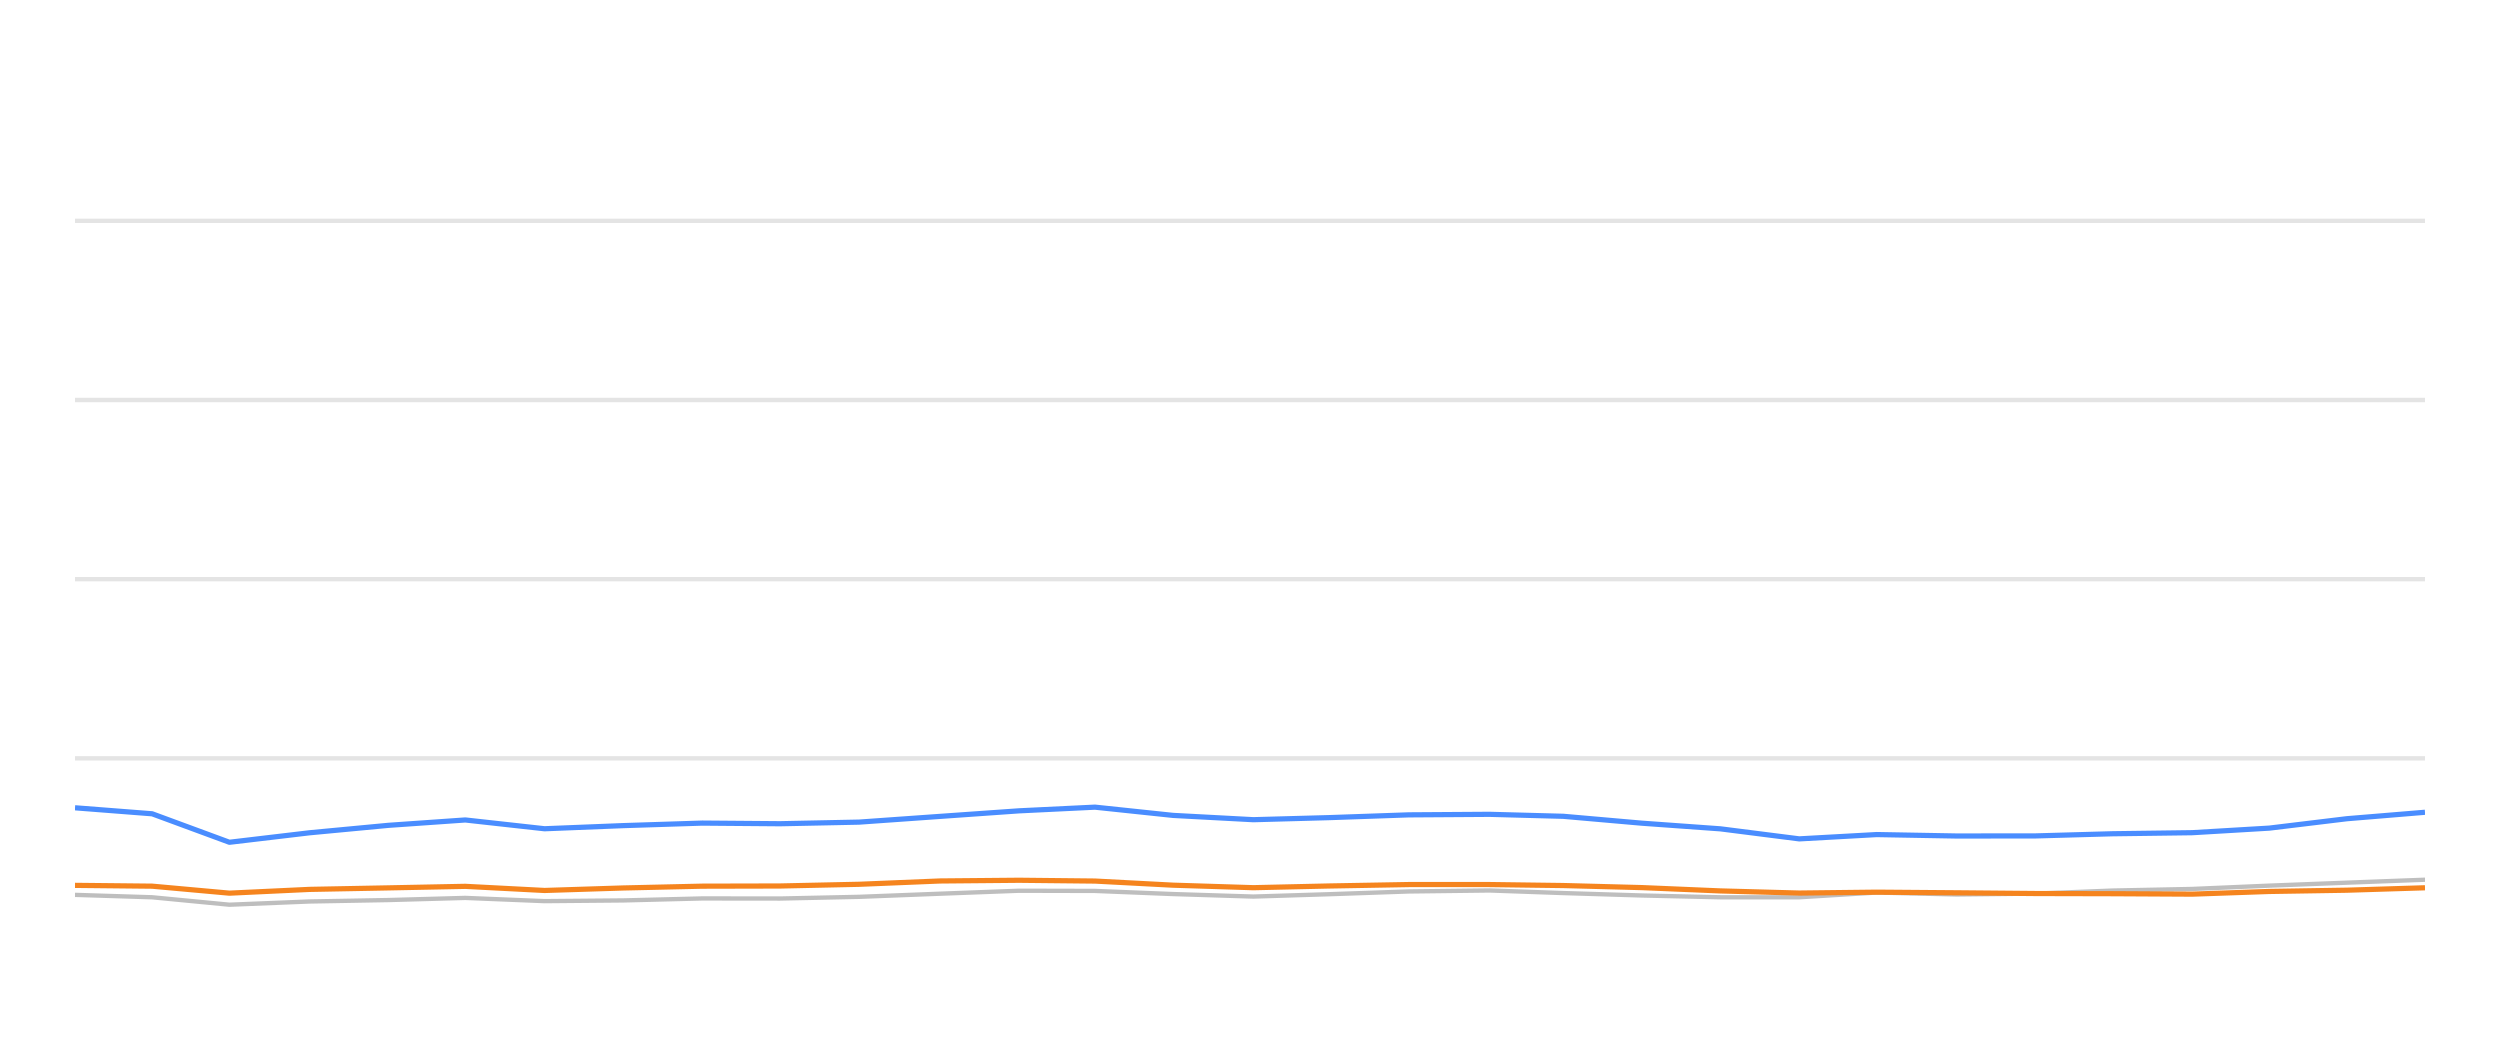
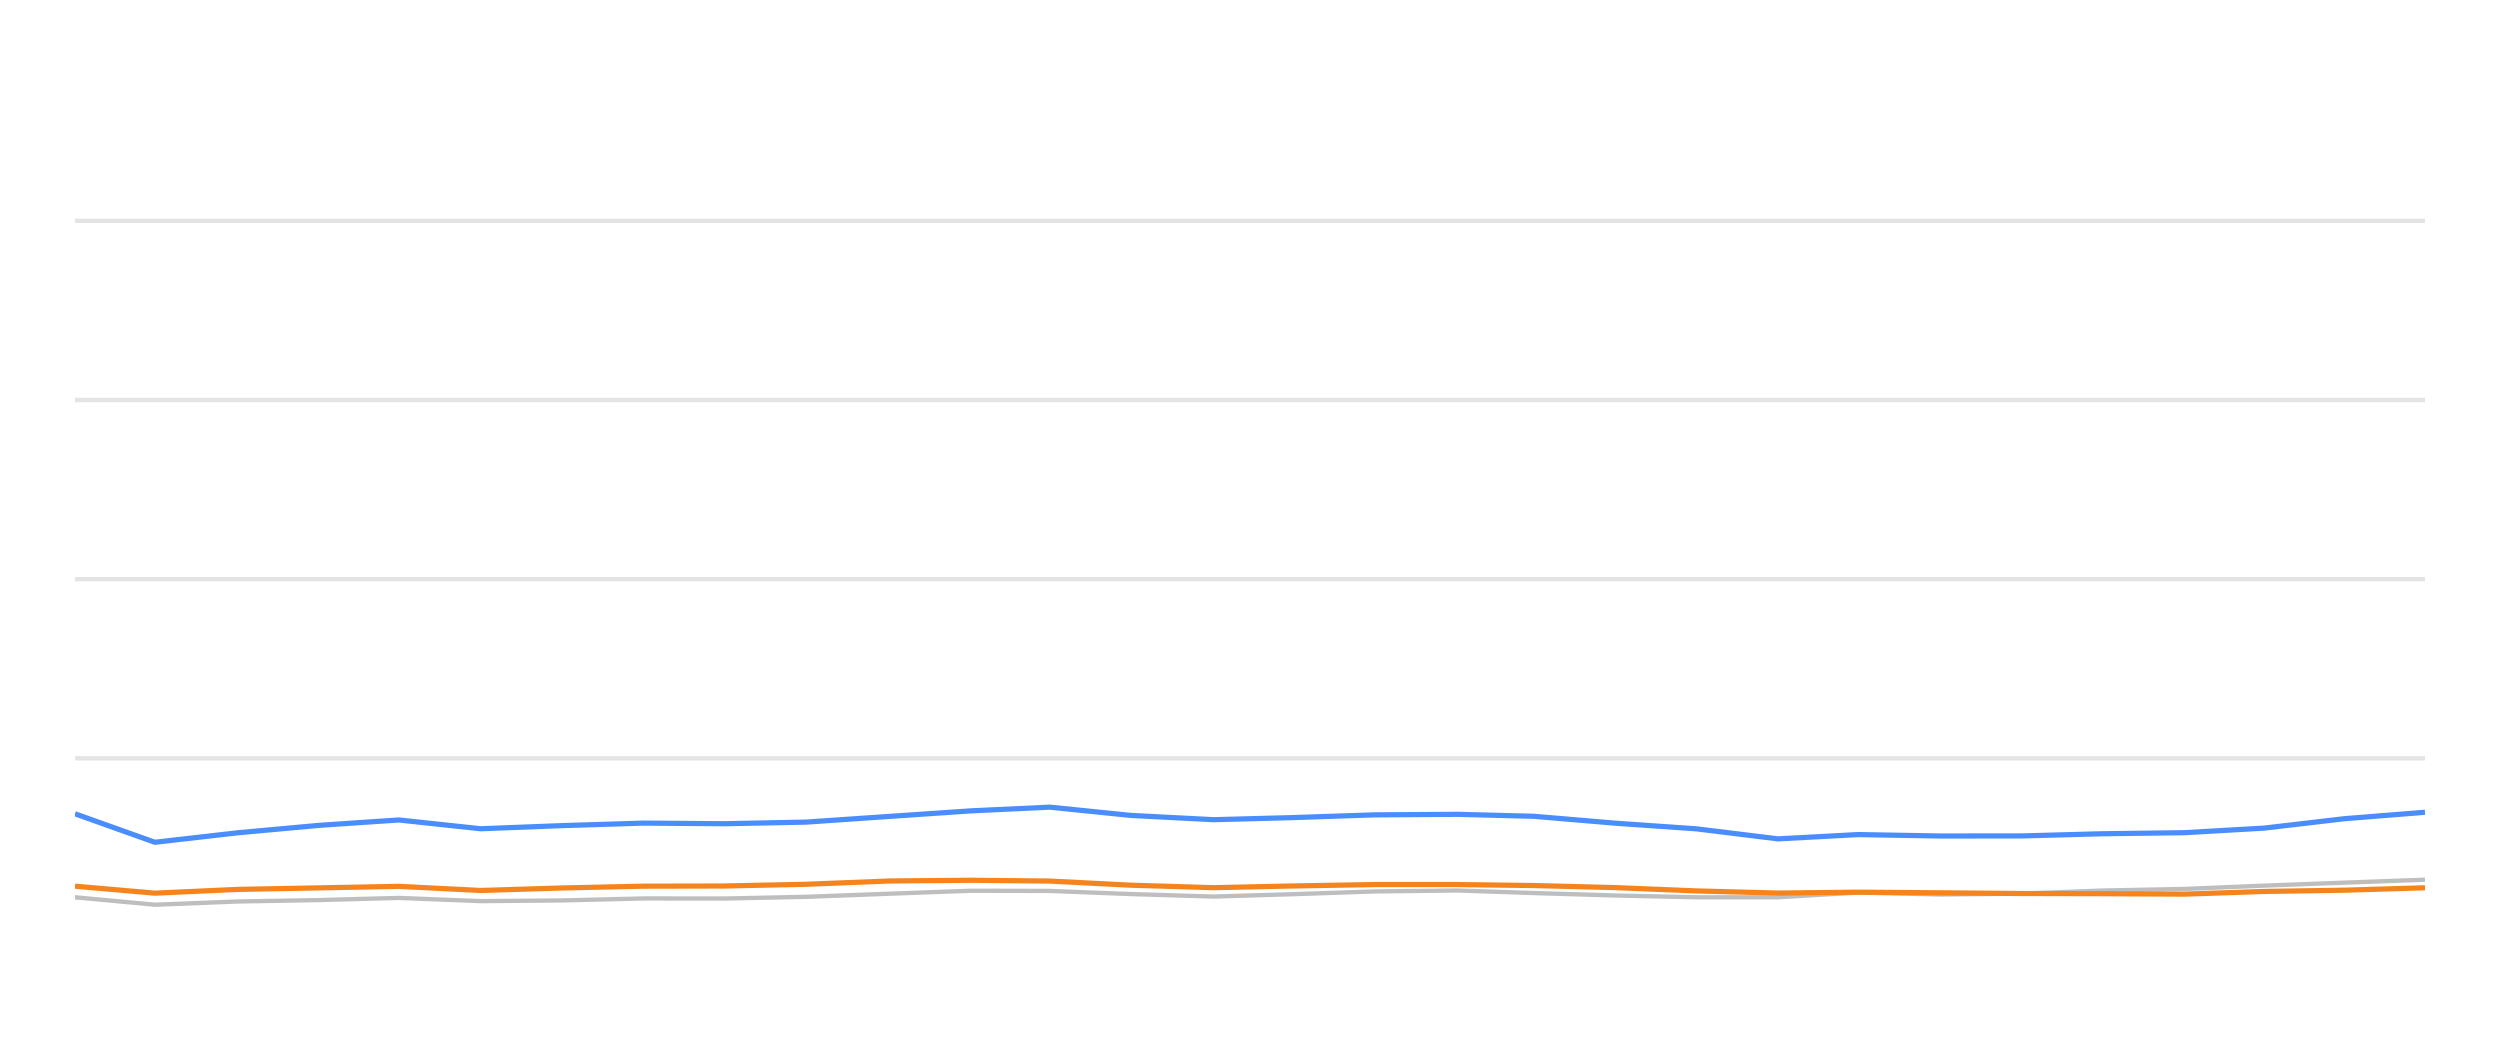
<svg xmlns="http://www.w3.org/2000/svg" width="288pt" height="120pt" viewBox="0 0 288 120" version="1.1">
  <defs>
    <style type="text/css">*{stroke-linejoin: round; stroke-linecap: butt}</style>
  </defs>
  <g id="figure_1">
    <g id="patch_1">
      <path d="M 0 120  L 288 120  L 288 0  L 0 0  L 0 120  z " style="fill: none; opacity: 0" />
    </g>
    <g id="axes_1">
      <g id="patch_2">
        <path d="M 8.64 108  L 279.36 108  L 279.36 4.8  L 8.64 4.8  L 8.64 108  z " style="fill: none" />
      </g>
      <g id="matplotlib.axis_1" />
      <g id="matplotlib.axis_2" />
      <g id="line2d_1">
-         <path d="M 8.64 87.36  L 279.36 87.36  " clip-path="url(#p2b975860a6)" style="fill: none; stroke: #b2b2b2; stroke-opacity: 0.35; stroke-width: 0.5; stroke-linecap: square" />
+         <path d="M 8.64 87.36  L 279.36 87.36  " clip-path="url(#p8bbc568608)" style="fill: none; stroke: #b2b2b2; stroke-opacity: 0.35; stroke-width: 0.5; stroke-linecap: square" />
      </g>
      <g id="line2d_2">
-         <path d="M 8.64 66.72  L 279.36 66.72  " clip-path="url(#p2b975860a6)" style="fill: none; stroke: #b2b2b2; stroke-opacity: 0.35; stroke-width: 0.5; stroke-linecap: square" />
+         <path d="M 8.64 66.72  L 279.36 66.72  " clip-path="url(#p8bbc568608)" style="fill: none; stroke: #b2b2b2; stroke-opacity: 0.35; stroke-width: 0.5; stroke-linecap: square" />
      </g>
      <g id="line2d_3">
-         <path d="M 8.64 46.08  L 279.36 46.08  " clip-path="url(#p2b975860a6)" style="fill: none; stroke: #b2b2b2; stroke-opacity: 0.35; stroke-width: 0.5; stroke-linecap: square" />
+         <path d="M 8.64 46.08  L 279.36 46.08  " clip-path="url(#p8bbc568608)" style="fill: none; stroke: #b2b2b2; stroke-opacity: 0.35; stroke-width: 0.5; stroke-linecap: square" />
      </g>
      <g id="line2d_4">
-         <path d="M 8.64 25.44  L 279.36 25.44  " clip-path="url(#p2b975860a6)" style="fill: none; stroke: #b2b2b2; stroke-opacity: 0.35; stroke-width: 0.5; stroke-linecap: square" />
+         <path d="M 8.64 25.44  L 279.36 25.44  " clip-path="url(#p8bbc568608)" style="fill: none; stroke: #b2b2b2; stroke-opacity: 0.35; stroke-width: 0.5; stroke-linecap: square" />
      </g>
      <g id="line2d_5">
-         <path d="M 8.64 103.088  L 17.528 103.366  L 26.427 104.223  L 35.658 103.851  L 44.735 103.686  L 53.6 103.439  L 62.731 103.81  L 71.821 103.728  L 80.894 103.5  L 89.865 103.511  L 98.967 103.315  L 108.305 102.954  L 117.394 102.613  L 126.143 102.634  L 135.137 102.995  L 144.387 103.284  L 153.063 103.015  L 162.288 102.696  L 171.59 102.582  L 180.086 102.881  L 189.156 103.16  L 198.191 103.366  L 207.274 103.366  L 216.201 102.819  L 225.41 103.046  L 234.513 102.943  L 243.375 102.592  L 252.544 102.407  L 261.423 102.025  L 270.362 101.684  L 279.36 101.344  " clip-path="url(#p2b975860a6)" style="fill: none; stroke: #bebebe; stroke-width: 0.5; stroke-linecap: round" />
+         <path d="M 8.64 103.366  L 17.84 104.223  L 27.385 103.851  L 36.77 103.686  L 45.936 103.439  L 55.377 103.81  L 64.776 103.728  L 74.156 103.5  L 83.432 103.511  L 92.844 103.315  L 102.498 102.954  L 111.895 102.613  L 120.942 102.634  L 130.241 102.995  L 139.805 103.284  L 148.775 103.015  L 158.314 102.696  L 167.931 102.582  L 176.716 102.881  L 186.094 103.16  L 195.435 103.366  L 204.827 103.366  L 214.057 102.819  L 223.579 103.046  L 232.99 102.943  L 242.153 102.592  L 251.634 102.407  L 260.814 102.025  L 270.056 101.684  L 279.36 101.344  " clip-path="url(#p8bbc568608)" style="fill: none; stroke: #bebebe; stroke-width: 0.5; stroke-linecap: round" />
      </g>
      <g id="line2d_6">
-         <path d="M 8.64 93.057  L 17.528 93.748  L 26.427 97.03  L 35.658 95.936  L 44.735 95.079  L 53.6 94.46  L 62.731 95.472  L 71.821 95.11  L 80.894 94.821  L 89.865 94.894  L 98.967 94.708  L 108.305 94.047  L 117.394 93.408  L 126.143 92.984  L 135.137 93.934  L 144.387 94.429  L 153.063 94.192  L 162.288 93.872  L 171.59 93.81  L 180.086 94.037  L 189.156 94.832  L 198.191 95.482  L 207.274 96.638  L 216.201 96.142  L 225.41 96.307  L 234.513 96.297  L 243.375 96.049  L 252.544 95.926  L 261.423 95.399  L 270.362 94.316  L 279.36 93.573  " clip-path="url(#p2b975860a6)" style="fill: none; stroke: #4a8dff; stroke-width: 0.6" />
+         <path d="M 8.64 93.748  L 17.84 97.03  L 27.385 95.936  L 36.77 95.079  L 45.936 94.46  L 55.377 95.472  L 64.776 95.11  L 74.156 94.821  L 83.432 94.894  L 92.844 94.708  L 102.498 94.047  L 111.895 93.408  L 120.942 92.984  L 130.241 93.934  L 139.805 94.429  L 148.775 94.192  L 158.314 93.872  L 167.931 93.81  L 176.716 94.037  L 186.094 94.832  L 195.435 95.482  L 204.827 96.638  L 214.057 96.142  L 223.579 96.307  L 232.99 96.297  L 242.153 96.049  L 251.634 95.926  L 260.814 95.399  L 270.056 94.316  L 279.36 93.573  " clip-path="url(#p8bbc568608)" style="fill: none; stroke: #4a8dff; stroke-width: 0.6" />
      </g>
      <g id="line2d_7">
-         <path d="M 8.64 101.994  L 17.528 102.087  L 26.427 102.892  L 35.658 102.458  L 44.735 102.283  L 53.6 102.107  L 62.731 102.582  L 71.821 102.293  L 80.894 102.087  L 89.865 102.066  L 98.967 101.87  L 108.305 101.488  L 117.394 101.406  L 126.143 101.498  L 135.137 101.973  L 144.387 102.262  L 153.063 102.066  L 162.288 101.901  L 171.59 101.901  L 180.086 102.014  L 189.156 102.252  L 198.191 102.634  L 207.274 102.881  L 216.201 102.778  L 225.41 102.85  L 234.513 102.933  L 243.375 102.954  L 252.544 103.005  L 261.423 102.696  L 270.362 102.551  L 279.36 102.272  " clip-path="url(#p2b975860a6)" style="fill: none; stroke: #f5841e; stroke-width: 0.6" />
+         <path d="M 8.64 102.087  L 17.84 102.892  L 27.385 102.458  L 36.77 102.283  L 45.936 102.107  L 55.377 102.582  L 64.776 102.293  L 74.156 102.087  L 83.432 102.066  L 92.844 101.87  L 102.498 101.488  L 111.895 101.406  L 120.942 101.498  L 130.241 101.973  L 139.805 102.262  L 148.775 102.066  L 158.314 101.901  L 167.931 101.901  L 176.716 102.014  L 186.094 102.252  L 195.435 102.634  L 204.827 102.881  L 214.057 102.778  L 223.579 102.85  L 232.99 102.933  L 242.153 102.954  L 251.634 103.005  L 260.814 102.696  L 270.056 102.551  L 279.36 102.272  " clip-path="url(#p8bbc568608)" style="fill: none; stroke: #f5841e; stroke-width: 0.6" />
      </g>
    </g>
  </g>
  <defs>
-     <clipPath id="p2b975860a6">
+     <clipPath id="p8bbc568608">
      <rect x="8.64" y="4.8" width="270.72" height="103.2" />
    </clipPath>
  </defs>
</svg>
